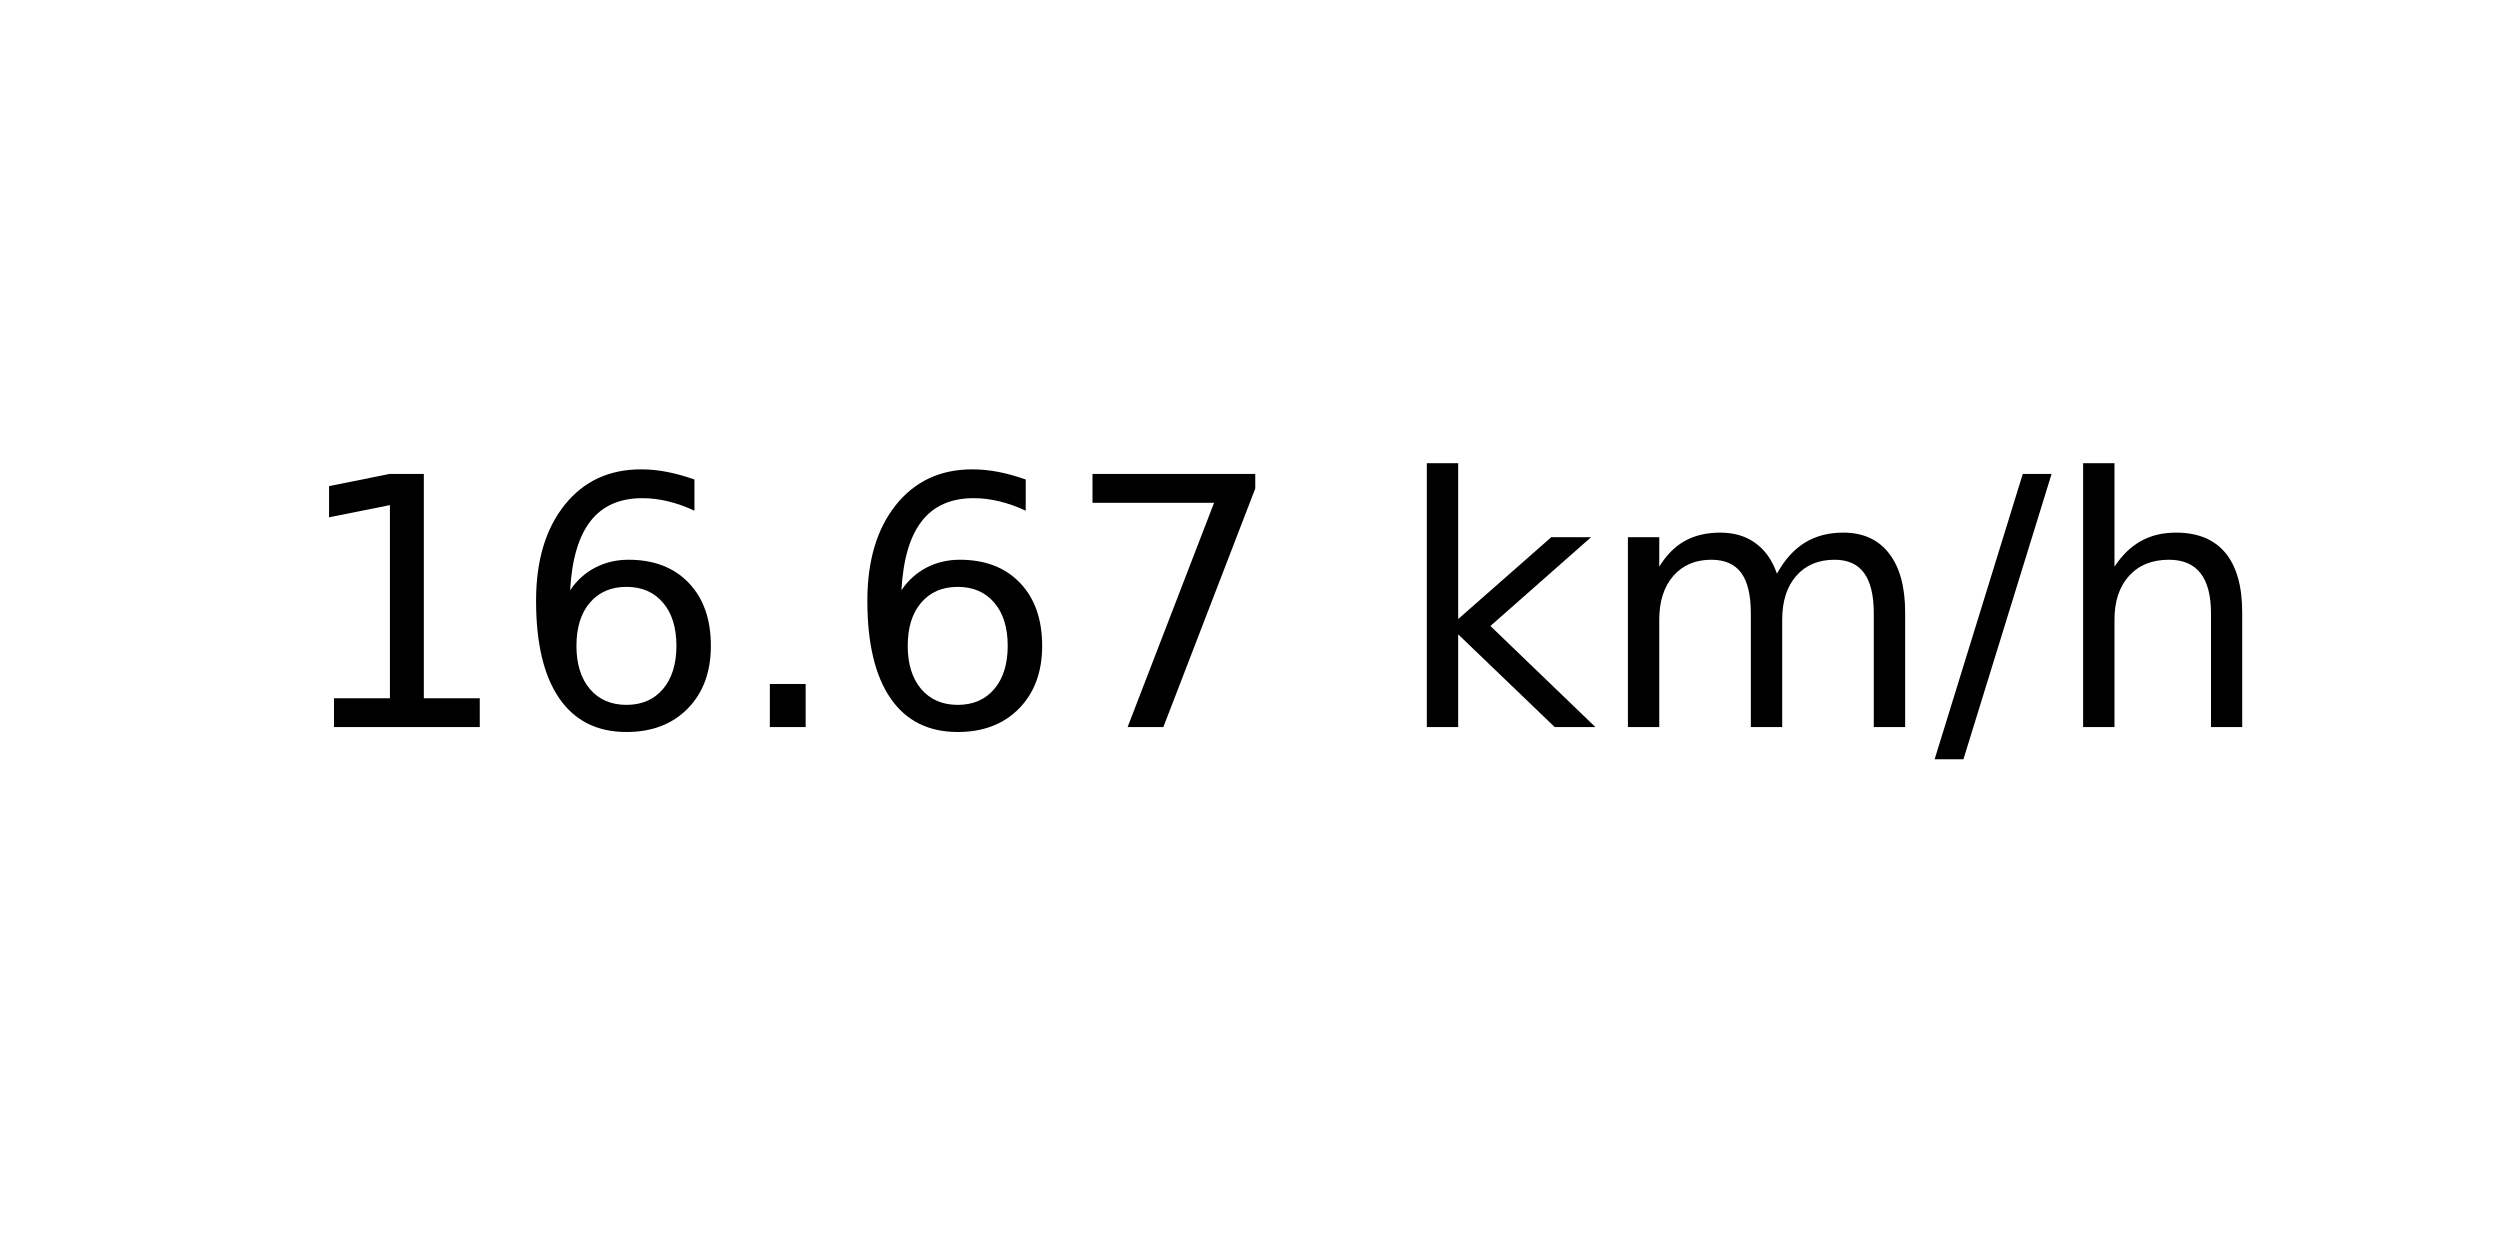
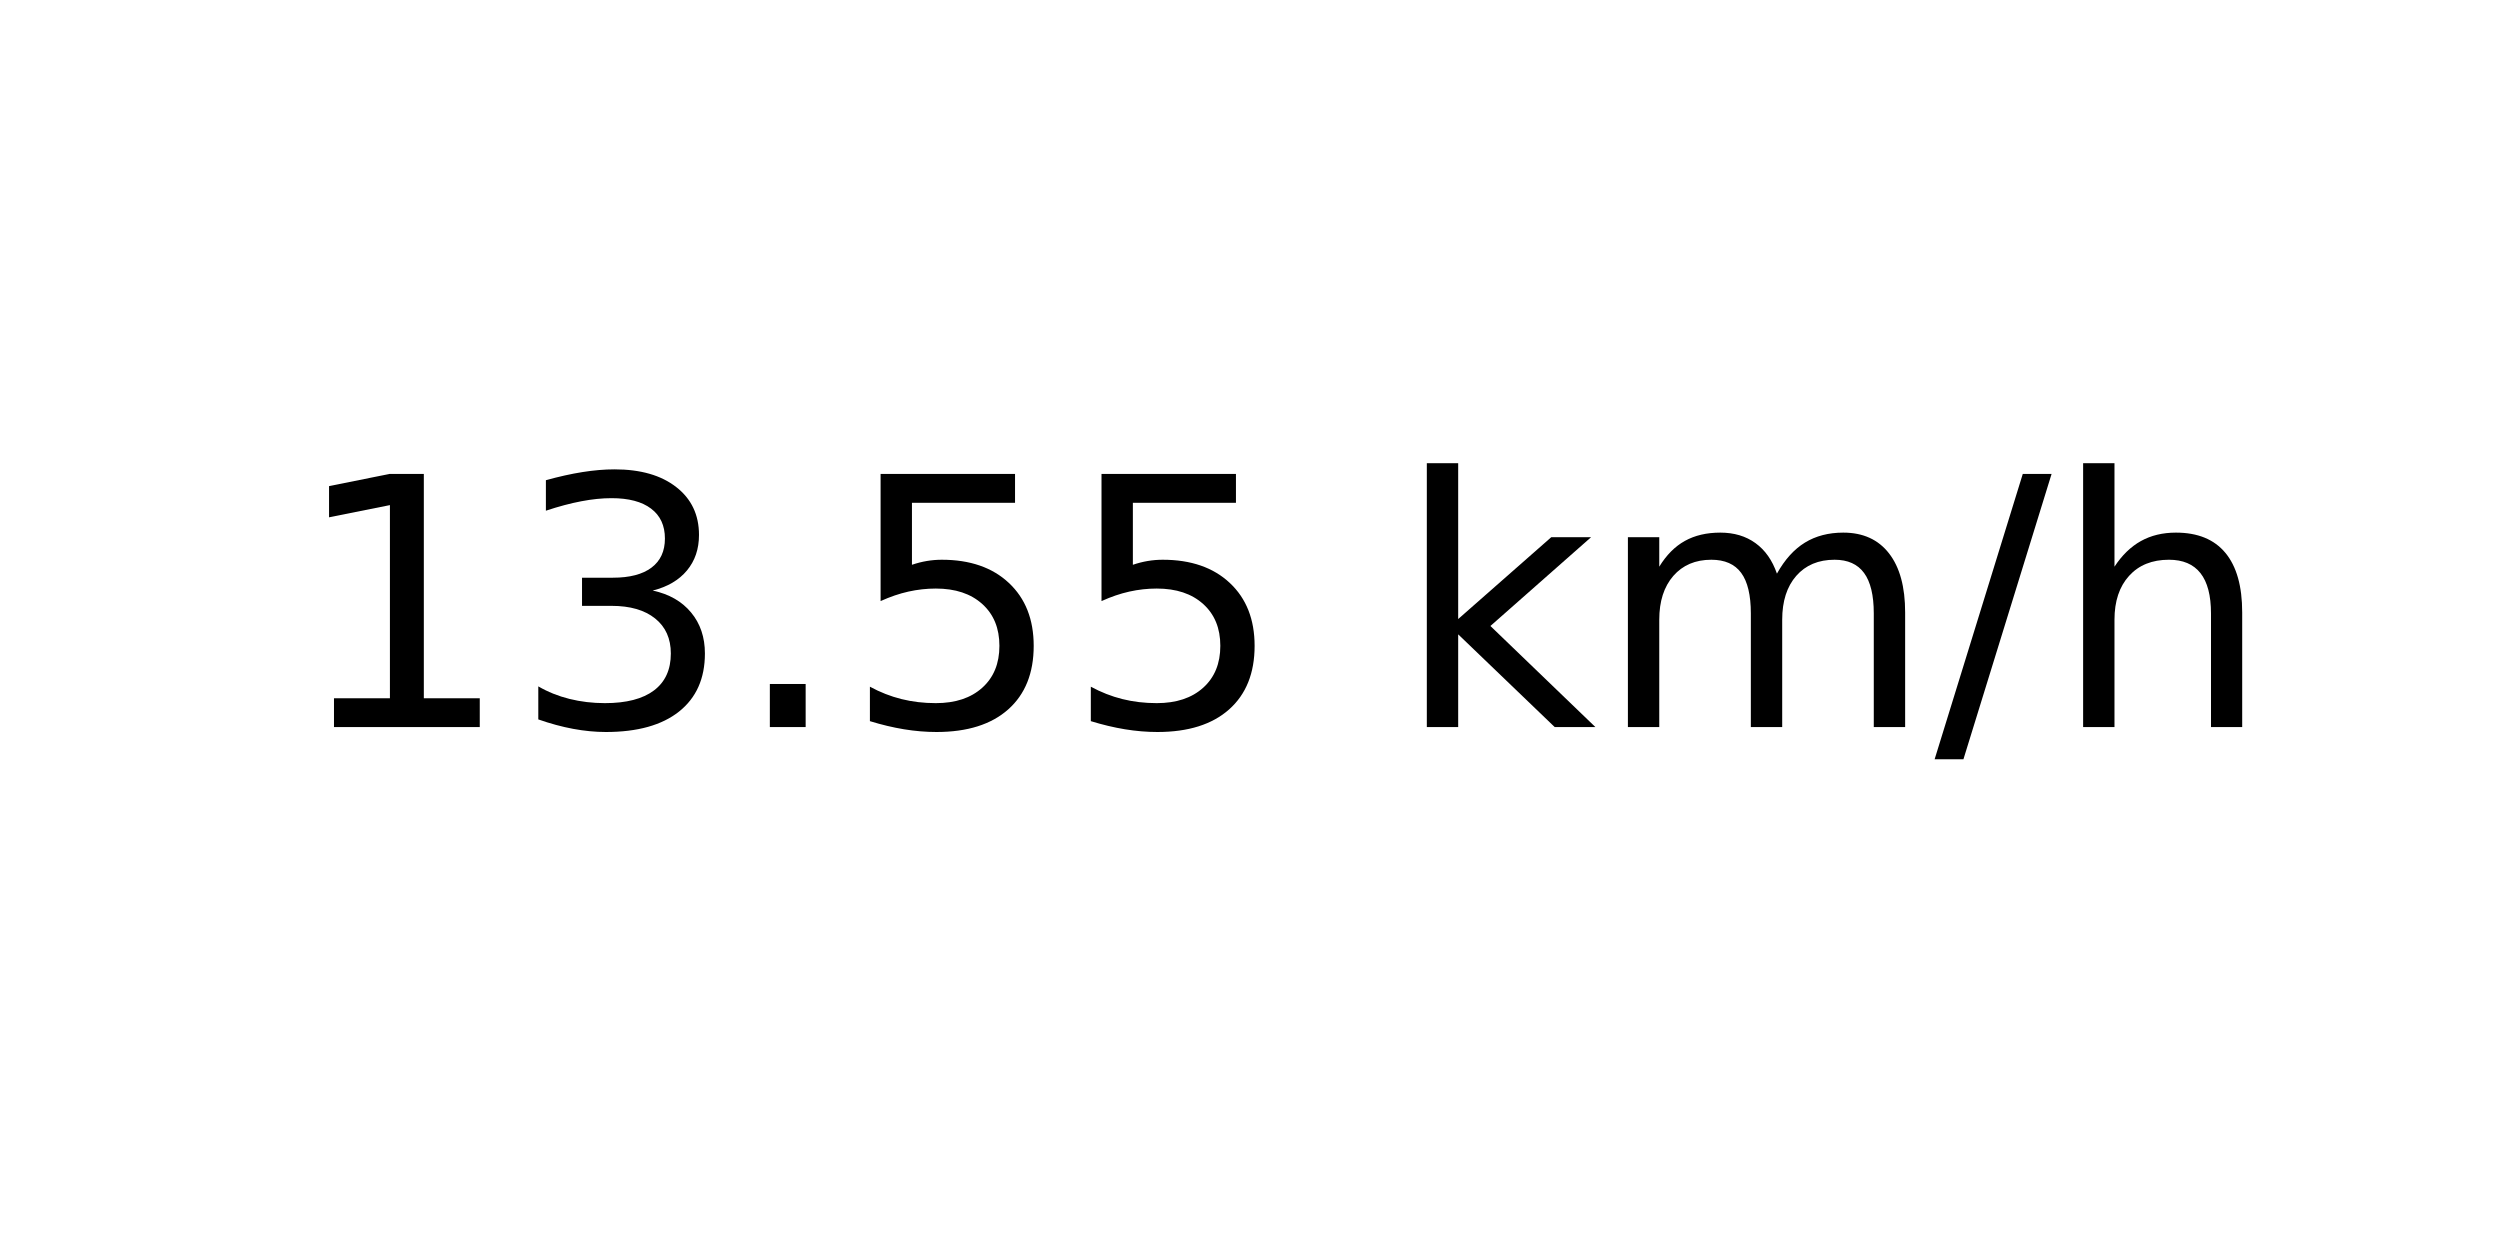
<svg xmlns="http://www.w3.org/2000/svg" xmlns:xlink="http://www.w3.org/1999/xlink" width="72pt" height="36pt" viewBox="0 0 72 36" version="1.1">
  <defs>
    <style type="text/css">*{stroke-linejoin: round; stroke-linecap: butt}</style>
  </defs>
  <g id="figure_1">
    <g id="axes_1">
      <g id="text_1">
        <g transform="translate(8.378125 20.93937) scale(0.1 -0.1)">
          <defs>
            <path id="DejaVuSans-31" d="M 794 531  L 1825 531  L 1825 4091  L 703 3866  L 703 4441  L 1819 4666  L 2450 4666  L 2450 531  L 3481 531  L 3481 0  L 794 0  L 794 531  z " transform="scale(0.015625)" />
-             <path id="DejaVuSans-36" d="M 2113 2584  Q 1688 2584 1439 2293  Q 1191 2003 1191 1497  Q 1191 994 1439 701  Q 1688 409 2113 409  Q 2538 409 2786 701  Q 3034 994 3034 1497  Q 3034 2003 2786 2293  Q 2538 2584 2113 2584  z M 3366 4563  L 3366 3988  Q 3128 4100 2886 4159  Q 2644 4219 2406 4219  Q 1781 4219 1451 3797  Q 1122 3375 1075 2522  Q 1259 2794 1537 2939  Q 1816 3084 2150 3084  Q 2853 3084 3261 2657  Q 3669 2231 3669 1497  Q 3669 778 3244 343  Q 2819 -91 2113 -91  Q 1303 -91 875 529  Q 447 1150 447 2328  Q 447 3434 972 4092  Q 1497 4750 2381 4750  Q 2619 4750 2861 4703  Q 3103 4656 3366 4563  z " transform="scale(0.015625)" />
+             <path id="DejaVuSans-33" d="M 2597 2516  Q 3050 2419 3304 2112  Q 3559 1806 3559 1356  Q 3559 666 3084 287  Q 2609 -91 1734 -91  Q 1441 -91 1130 -33  Q 819 25 488 141  L 488 750  Q 750 597 1062 519  Q 1375 441 1716 441  Q 2309 441 2620 675  Q 2931 909 2931 1356  Q 2931 1769 2642 2001  Q 2353 2234 1838 2234  L 1294 2234  L 1294 2753  L 1863 2753  Q 2328 2753 2575 2939  Q 2822 3125 2822 3475  Q 2822 3834 2567 4026  Q 2313 4219 1838 4219  Q 1578 4219 1281 4162  Q 984 4106 628 3988  L 628 4550  Q 988 4650 1302 4700  Q 1616 4750 1894 4750  Q 2613 4750 3031 4423  Q 3450 4097 3450 3541  Q 3450 3153 3228 2886  Q 3006 2619 2597 2516  z " transform="scale(0.015625)" />
            <path id="DejaVuSans-2e" d="M 684 794  L 1344 794  L 1344 0  L 684 0  L 684 794  z " transform="scale(0.015625)" />
-             <path id="DejaVuSans-37" d="M 525 4666  L 3525 4666  L 3525 4397  L 1831 0  L 1172 0  L 2766 4134  L 525 4134  L 525 4666  z " transform="scale(0.015625)" />
+             <path id="DejaVuSans-35" d="M 691 4666  L 3169 4666  L 3169 4134  L 1269 4134  L 1269 2991  Q 1406 3038 1543 3061  Q 1681 3084 1819 3084  Q 2600 3084 3056 2656  Q 3513 2228 3513 1497  Q 3513 744 3044 326  Q 2575 -91 1722 -91  Q 1428 -91 1123 -41  Q 819 9 494 109  L 494 744  Q 775 591 1075 516  Q 1375 441 1709 441  Q 2250 441 2565 725  Q 2881 1009 2881 1497  Q 2881 1984 2565 2268  Q 2250 2553 1709 2553  Q 1456 2553 1204 2497  Q 953 2441 691 2322  L 691 4666  z " transform="scale(0.015625)" />
            <path id="DejaVuSans-20" transform="scale(0.015625)" />
            <path id="DejaVuSans-6b" d="M 581 4863  L 1159 4863  L 1159 1991  L 2875 3500  L 3609 3500  L 1753 1863  L 3688 0  L 2938 0  L 1159 1709  L 1159 0  L 581 0  L 581 4863  z " transform="scale(0.015625)" />
            <path id="DejaVuSans-6d" d="M 3328 2828  Q 3544 3216 3844 3400  Q 4144 3584 4550 3584  Q 5097 3584 5394 3201  Q 5691 2819 5691 2113  L 5691 0  L 5113 0  L 5113 2094  Q 5113 2597 4934 2840  Q 4756 3084 4391 3084  Q 3944 3084 3684 2787  Q 3425 2491 3425 1978  L 3425 0  L 2847 0  L 2847 2094  Q 2847 2600 2669 2842  Q 2491 3084 2119 3084  Q 1678 3084 1418 2786  Q 1159 2488 1159 1978  L 1159 0  L 581 0  L 581 3500  L 1159 3500  L 1159 2956  Q 1356 3278 1631 3431  Q 1906 3584 2284 3584  Q 2666 3584 2933 3390  Q 3200 3197 3328 2828  z " transform="scale(0.015625)" />
            <path id="DejaVuSans-2f" d="M 1625 4666  L 2156 4666  L 531 -594  L 0 -594  L 1625 4666  z " transform="scale(0.015625)" />
            <path id="DejaVuSans-68" d="M 3513 2113  L 3513 0  L 2938 0  L 2938 2094  Q 2938 2591 2744 2837  Q 2550 3084 2163 3084  Q 1697 3084 1428 2787  Q 1159 2491 1159 1978  L 1159 0  L 581 0  L 581 4863  L 1159 4863  L 1159 2956  Q 1366 3272 1645 3428  Q 1925 3584 2291 3584  Q 2894 3584 3203 3211  Q 3513 2838 3513 2113  z " transform="scale(0.015625)" />
          </defs>
          <use xlink:href="#DejaVuSans-31" />
-           <use xlink:href="#DejaVuSans-36" x="63.623" />
+           <use xlink:href="#DejaVuSans-33" x="63.623" />
          <use xlink:href="#DejaVuSans-2e" x="127.246" />
-           <use xlink:href="#DejaVuSans-36" x="159.033" />
-           <use xlink:href="#DejaVuSans-37" x="222.656" />
+           <use xlink:href="#DejaVuSans-35" x="159.033" />
+           <use xlink:href="#DejaVuSans-35" x="222.656" />
          <use xlink:href="#DejaVuSans-20" x="286.279" />
          <use xlink:href="#DejaVuSans-6b" x="318.066" />
          <use xlink:href="#DejaVuSans-6d" x="375.977" />
          <use xlink:href="#DejaVuSans-2f" x="473.389" />
          <use xlink:href="#DejaVuSans-68" x="507.08" />
        </g>
      </g>
    </g>
  </g>
</svg>
